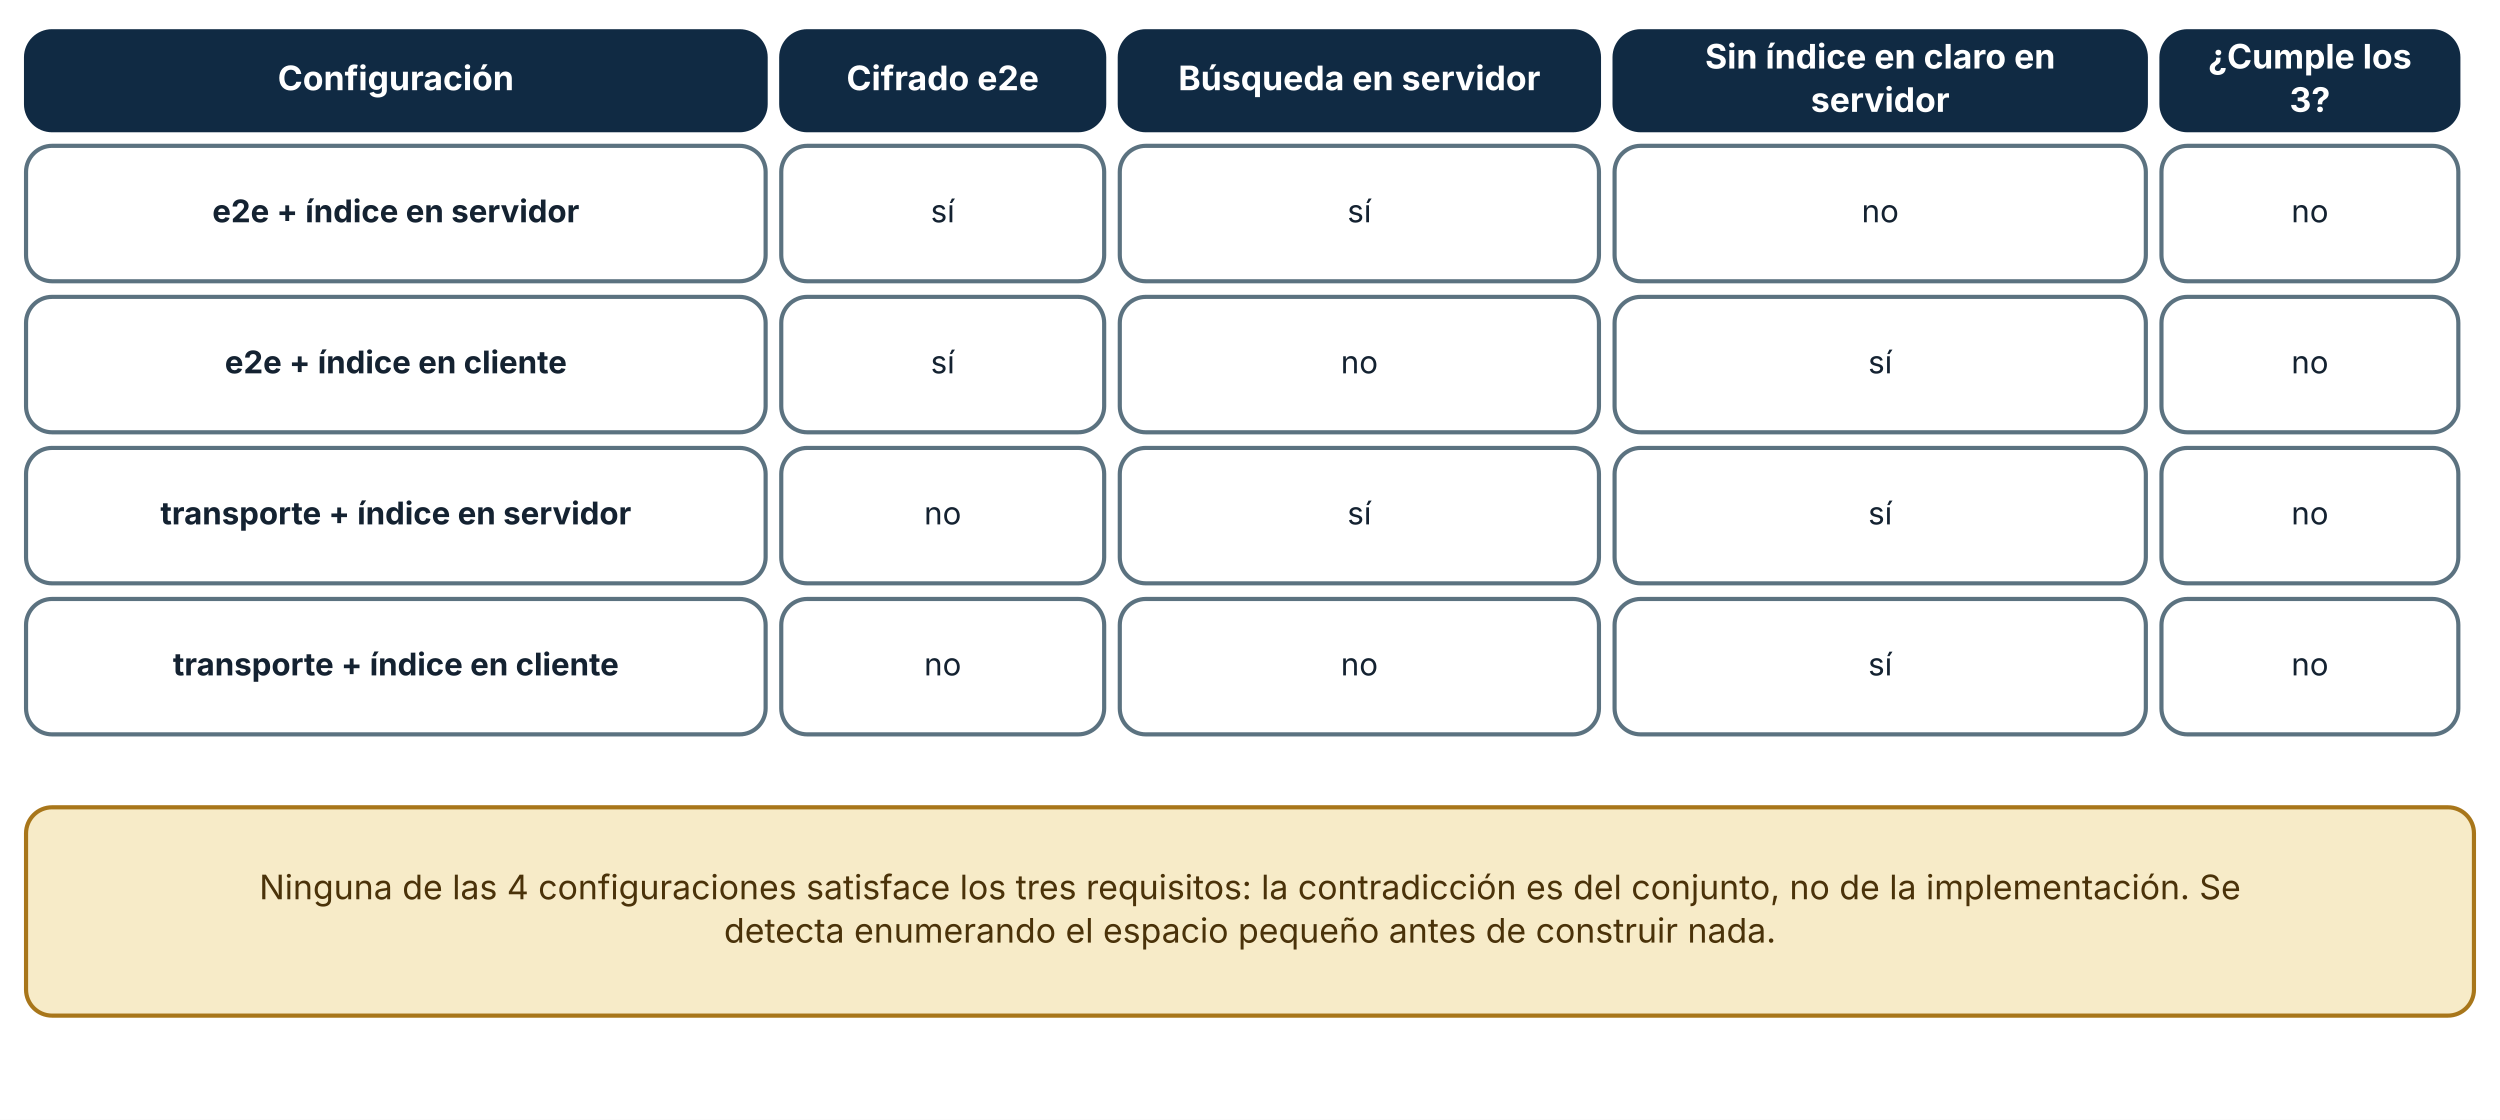
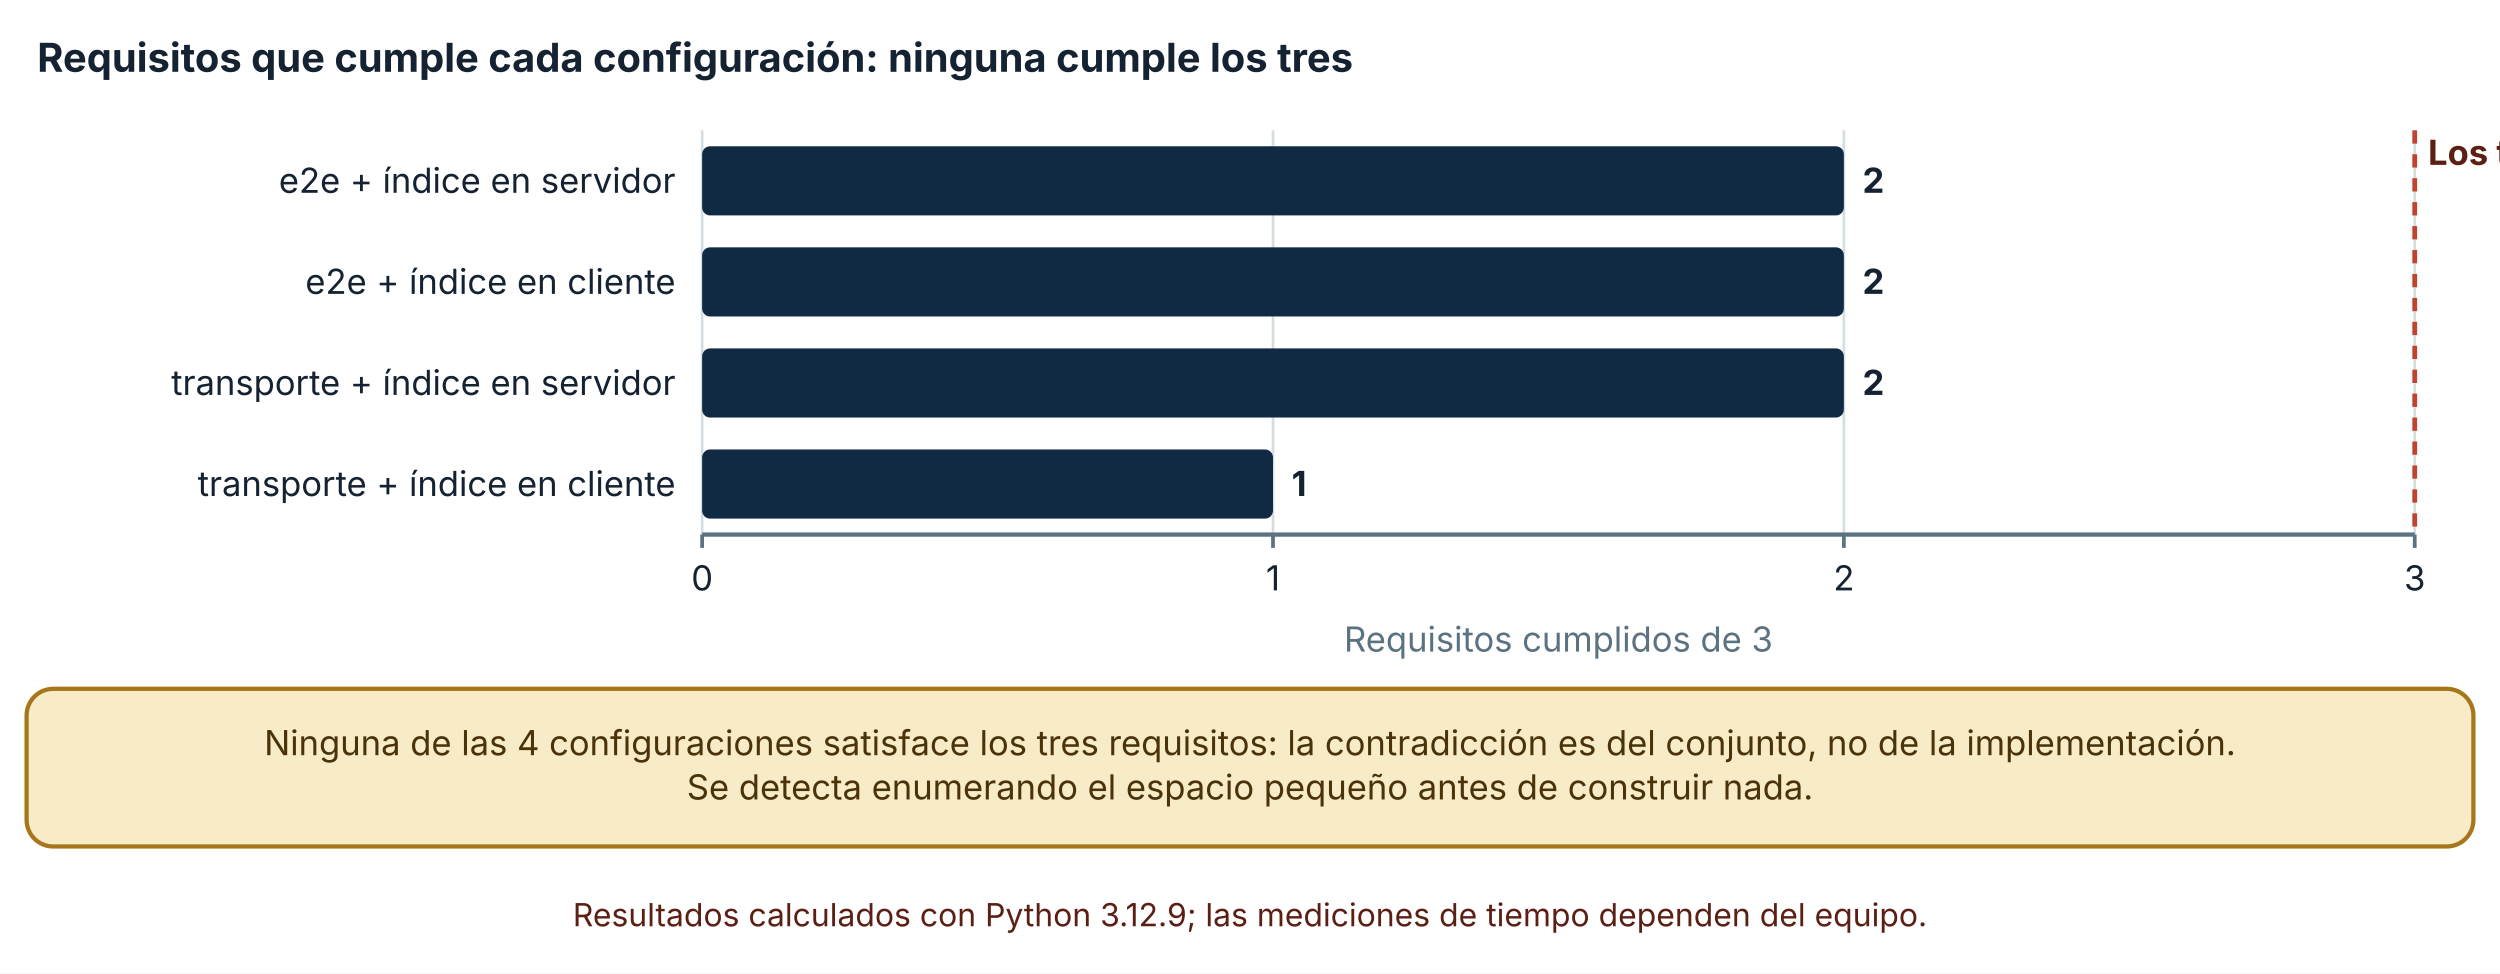
- <svg xmlns="http://www.w3.org/2000/svg" viewBox="0 0 960 430" width="960" height="430" role="img" aria-labelledby="t d" font-family="Inter, 'Segoe UI', system-ui, -apple-system, sans-serif">
+ <svg xmlns="http://www.w3.org/2000/svg" viewBox="0 0 940 366" width="940" height="366" role="img" aria-labelledby="t d" font-family="Inter, 'Segoe UI', system-ui, -apple-system, sans-serif">
  <defs>
    <marker id="arrow" viewBox="0 0 10 10" refX="9" refY="5" markerWidth="8" markerHeight="8" orient="auto-start-reverse">
      <path d="M0,0 L10,5 L0,10 z" fill="#32505f" />
    </marker>
    <marker id="arrow-coral" viewBox="0 0 10 10" refX="9" refY="5" markerWidth="8" markerHeight="8" orient="auto-start-reverse">
      <path d="M0,0 L10,5 L0,10 z" fill="#c0432f" />
    </marker>
  </defs>
-   <rect width="960" height="430" fill="#ffffff" />
-   <rect x="10" y="12" width="284" height="38" rx="10" fill="#102a43" stroke="#102a43" stroke-width="1.6" />
-   <text x="152" y="34.64" font-size="13" text-anchor="middle" font-weight="700" fill="#ffffff">
-     <tspan x="152" dy="0">Configuración</tspan>
+   <rect width="940" height="366" fill="#ffffff" />
+   <text x="14" y="27" font-size="15" text-anchor="start" font-weight="700" fill="#142231">
+     <tspan x="14" dy="0">Requisitos que cumple cada configuración: ninguna cumple los tres</tspan>
  </text>
-   <rect x="300" y="12" width="124" height="38" rx="10" fill="#102a43" stroke="#102a43" stroke-width="1.6" />
-   <text x="362" y="34.64" font-size="13" text-anchor="middle" font-weight="700" fill="#ffffff">
-     <tspan x="362" dy="0">Cifrado e2e</tspan>
+   <line x1="264" y1="49" x2="264" y2="201" stroke="#d5dde1" stroke-width="1" />
+   <line x1="264" y1="201" x2="264" y2="206" stroke="#5b7280" stroke-width="1.4" />
+   <text x="264" y="222" font-size="13" text-anchor="middle" font-weight="400" fill="#142231">
+     <tspan x="264" dy="0">0</tspan>
  </text>
-   <rect x="430" y="12" width="184" height="38" rx="10" fill="#102a43" stroke="#102a43" stroke-width="1.6" />
-   <text x="522" y="34.64" font-size="13" text-anchor="middle" font-weight="700" fill="#ffffff">
-     <tspan x="522" dy="0">Búsqueda en servidor</tspan>
+   <line x1="478.647" y1="49" x2="478.647" y2="201" stroke="#d5dde1" stroke-width="1" />
+   <line x1="478.647" y1="201" x2="478.647" y2="206" stroke="#5b7280" stroke-width="1.4" />
+   <text x="478.647" y="222" font-size="13" text-anchor="middle" font-weight="400" fill="#142231">
+     <tspan x="478.647" dy="0">1</tspan>
  </text>
-   <rect x="620" y="12" width="204" height="38" rx="10" fill="#102a43" stroke="#102a43" stroke-width="1.6" />
-   <text x="722" y="26.32" font-size="13" text-anchor="middle" font-weight="700" fill="#ffffff">
-     <tspan x="722" dy="0">Sin índice en claro en</tspan>
+   <line x1="693.293" y1="49" x2="693.293" y2="201" stroke="#d5dde1" stroke-width="1" />
+   <line x1="693.293" y1="201" x2="693.293" y2="206" stroke="#5b7280" stroke-width="1.4" />
+   <text x="693.293" y="222" font-size="13" text-anchor="middle" font-weight="400" fill="#142231">
+     <tspan x="693.293" dy="0">2</tspan>
  </text>
-   <text x="722" y="42.96" font-size="13" text-anchor="middle" font-weight="700" fill="#ffffff">
-     <tspan x="722" dy="0">servidor</tspan>
+   <line x1="907.94" y1="49" x2="907.94" y2="201" stroke="#d5dde1" stroke-width="1" />
+   <line x1="907.94" y1="201" x2="907.94" y2="206" stroke="#5b7280" stroke-width="1.4" />
+   <text x="907.94" y="222" font-size="13" text-anchor="middle" font-weight="400" fill="#142231">
+     <tspan x="907.94" dy="0">3</tspan>
  </text>
-   <rect x="830" y="12" width="114" height="38" rx="10" fill="#102a43" stroke="#102a43" stroke-width="1.6" />
-   <text x="887" y="26.32" font-size="13" text-anchor="middle" font-weight="700" fill="#ffffff">
-     <tspan x="887" dy="0">¿Cumple los</tspan>
+   <line x1="264" y1="201" x2="907.94" y2="201" stroke="#5b7280" stroke-width="1.6" />
+   <text x="254" y="72.5" font-size="13" text-anchor="end" font-weight="400" fill="#142231">
+     <tspan x="254" dy="0">e2e + índice en servidor</tspan>
  </text>
-   <text x="887" y="42.96" font-size="13" text-anchor="middle" font-weight="700" fill="#ffffff">
-     <tspan x="887" dy="0">3?</tspan>
+   <text x="254" y="110.5" font-size="13" text-anchor="end" font-weight="400" fill="#142231">
+     <tspan x="254" dy="0">e2e + índice en cliente</tspan>
  </text>
-   <rect x="10" y="56" width="284" height="52" rx="10" fill="#ffffff" stroke="#5b7280" stroke-width="1.6" />
-   <text x="152" y="85.36" font-size="12" text-anchor="middle" font-weight="700" fill="#142231">
-     <tspan x="152" dy="0">e2e + índice en servidor</tspan>
+   <text x="254" y="148.5" font-size="13" text-anchor="end" font-weight="400" fill="#142231">
+     <tspan x="254" dy="0">transporte + índice en servidor</tspan>
  </text>
-   <rect x="300" y="56" width="124" height="52" rx="10" fill="#ffffff" stroke="#5b7280" stroke-width="1.6" />
-   <text x="362" y="85.36" font-size="12" text-anchor="middle" font-weight="400" fill="#142231">
-     <tspan x="362" dy="0">sí</tspan>
+   <text x="254" y="186.5" font-size="13" text-anchor="end" font-weight="400" fill="#142231">
+     <tspan x="254" dy="0">transporte + índice en cliente</tspan>
  </text>
-   <rect x="430" y="56" width="184" height="52" rx="10" fill="#ffffff" stroke="#5b7280" stroke-width="1.6" />
-   <text x="522" y="85.36" font-size="12" text-anchor="middle" font-weight="400" fill="#142231">
-     <tspan x="522" dy="0">sí</tspan>
+   <rect x="264" y="55" width="429.293" height="26" rx="3" fill="#102a43" />
+   <text x="700.293" y="72.5" font-size="13" text-anchor="start" font-weight="700" fill="#142231">
+     <tspan x="700.293" dy="0">2</tspan>
  </text>
-   <rect x="620" y="56" width="204" height="52" rx="10" fill="#ffffff" stroke="#5b7280" stroke-width="1.6" />
-   <text x="722" y="85.36" font-size="12" text-anchor="middle" font-weight="400" fill="#142231">
-     <tspan x="722" dy="0">no</tspan>
+   <rect x="264" y="93" width="429.293" height="26" rx="3" fill="#102a43" />
+   <text x="700.293" y="110.5" font-size="13" text-anchor="start" font-weight="700" fill="#142231">
+     <tspan x="700.293" dy="0">2</tspan>
  </text>
-   <rect x="830" y="56" width="114" height="52" rx="10" fill="#ffffff" stroke="#5b7280" stroke-width="1.6" />
-   <text x="887" y="85.36" font-size="12" text-anchor="middle" font-weight="400" fill="#142231">
-     <tspan x="887" dy="0">no</tspan>
+   <rect x="264" y="131" width="429.293" height="26" rx="3" fill="#102a43" />
+   <text x="700.293" y="148.5" font-size="13" text-anchor="start" font-weight="700" fill="#142231">
+     <tspan x="700.293" dy="0">2</tspan>
  </text>
-   <rect x="10" y="114" width="284" height="52" rx="10" fill="#ffffff" stroke="#5b7280" stroke-width="1.6" />
-   <text x="152" y="143.36" font-size="12" text-anchor="middle" font-weight="700" fill="#142231">
-     <tspan x="152" dy="0">e2e + índice en cliente</tspan>
+   <rect x="264" y="169" width="214.647" height="26" rx="3" fill="#102a43" />
+   <text x="485.647" y="186.5" font-size="13" text-anchor="start" font-weight="700" fill="#142231">
+     <tspan x="485.647" dy="0">1</tspan>
  </text>
-   <rect x="300" y="114" width="124" height="52" rx="10" fill="#ffffff" stroke="#5b7280" stroke-width="1.6" />
-   <text x="362" y="143.36" font-size="12" text-anchor="middle" font-weight="400" fill="#142231">
-     <tspan x="362" dy="0">sí</tspan>
+   <line x1="907.94" y1="49" x2="907.94" y2="201" stroke="#c0432f" stroke-width="1.8" stroke-dasharray="5 4" />
+   <text x="912.94" y="62" font-size="13" text-anchor="start" font-weight="700" fill="#5c1f14" stroke="#ffffff" stroke-width="3.5" stroke-linejoin="round" paint-order="stroke">
+     <tspan x="912.94" dy="0">Los tres requisitos</tspan>
  </text>
-   <rect x="430" y="114" width="184" height="52" rx="10" fill="#ffffff" stroke="#5b7280" stroke-width="1.6" />
-   <text x="522" y="143.36" font-size="12" text-anchor="middle" font-weight="400" fill="#142231">
-     <tspan x="522" dy="0">no</tspan>
+   <text x="585.97" y="245" font-size="13" text-anchor="middle" font-weight="400" fill="#5b7280">
+     <tspan x="585.97" dy="0">Requisitos cumplidos de 3</tspan>
  </text>
-   <rect x="620" y="114" width="204" height="52" rx="10" fill="#ffffff" stroke="#5b7280" stroke-width="1.6" />
-   <text x="722" y="143.36" font-size="12" text-anchor="middle" font-weight="400" fill="#142231">
-     <tspan x="722" dy="0">sí</tspan>
+   <rect x="10" y="259" width="920" height="59.28" rx="10" fill="#f7ebc8" stroke="#a8761a" stroke-width="1.6" />
+   <text x="470" y="283.96" font-size="13" text-anchor="middle" font-weight="400" fill="#4a3209">
+     <tspan x="470" dy="0">Ninguna de las 4 configuraciones satisface los tres requisitos: la contradicción es del conjunto, no de la implementación.</tspan>
  </text>
-   <rect x="830" y="114" width="114" height="52" rx="10" fill="#ffffff" stroke="#5b7280" stroke-width="1.6" />
-   <text x="887" y="143.36" font-size="12" text-anchor="middle" font-weight="400" fill="#142231">
-     <tspan x="887" dy="0">no</tspan>
+   <text x="470" y="300.6" font-size="13" text-anchor="middle" font-weight="400" fill="#4a3209">
+     <tspan x="470" dy="0">Se detecta enumerando el espacio pequeño antes de construir nada.</tspan>
  </text>
-   <rect x="10" y="172" width="284" height="52" rx="10" fill="#ffffff" stroke="#5b7280" stroke-width="1.6" />
-   <text x="152" y="201.36" font-size="12" text-anchor="middle" font-weight="700" fill="#142231">
-     <tspan x="152" dy="0">transporte + índice en servidor</tspan>
-   </text>
-   <rect x="300" y="172" width="124" height="52" rx="10" fill="#ffffff" stroke="#5b7280" stroke-width="1.6" />
-   <text x="362" y="201.36" font-size="12" text-anchor="middle" font-weight="400" fill="#142231">
-     <tspan x="362" dy="0">no</tspan>
-   </text>
-   <rect x="430" y="172" width="184" height="52" rx="10" fill="#ffffff" stroke="#5b7280" stroke-width="1.6" />
-   <text x="522" y="201.36" font-size="12" text-anchor="middle" font-weight="400" fill="#142231">
-     <tspan x="522" dy="0">sí</tspan>
-   </text>
-   <rect x="620" y="172" width="204" height="52" rx="10" fill="#ffffff" stroke="#5b7280" stroke-width="1.6" />
-   <text x="722" y="201.36" font-size="12" text-anchor="middle" font-weight="400" fill="#142231">
-     <tspan x="722" dy="0">sí</tspan>
-   </text>
-   <rect x="830" y="172" width="114" height="52" rx="10" fill="#ffffff" stroke="#5b7280" stroke-width="1.6" />
-   <text x="887" y="201.36" font-size="12" text-anchor="middle" font-weight="400" fill="#142231">
-     <tspan x="887" dy="0">no</tspan>
-   </text>
-   <rect x="10" y="230" width="284" height="52" rx="10" fill="#ffffff" stroke="#5b7280" stroke-width="1.6" />
-   <text x="152" y="259.36" font-size="12" text-anchor="middle" font-weight="700" fill="#142231">
-     <tspan x="152" dy="0">transporte + índice en cliente</tspan>
-   </text>
-   <rect x="300" y="230" width="124" height="52" rx="10" fill="#ffffff" stroke="#5b7280" stroke-width="1.6" />
-   <text x="362" y="259.36" font-size="12" text-anchor="middle" font-weight="400" fill="#142231">
-     <tspan x="362" dy="0">no</tspan>
-   </text>
-   <rect x="430" y="230" width="184" height="52" rx="10" fill="#ffffff" stroke="#5b7280" stroke-width="1.6" />
-   <text x="522" y="259.36" font-size="12" text-anchor="middle" font-weight="400" fill="#142231">
-     <tspan x="522" dy="0">no</tspan>
-   </text>
-   <rect x="620" y="230" width="204" height="52" rx="10" fill="#ffffff" stroke="#5b7280" stroke-width="1.6" />
-   <text x="722" y="259.36" font-size="12" text-anchor="middle" font-weight="400" fill="#142231">
-     <tspan x="722" dy="0">sí</tspan>
-   </text>
-   <rect x="830" y="230" width="114" height="52" rx="10" fill="#ffffff" stroke="#5b7280" stroke-width="1.6" />
-   <text x="887" y="259.36" font-size="12" text-anchor="middle" font-weight="400" fill="#142231">
-     <tspan x="887" dy="0">no</tspan>
-   </text>
-   <rect x="10" y="310" width="940" height="80" rx="10" fill="#f7ebc8" stroke="#a8761a" stroke-width="1.6" />
-   <text x="480" y="345.32" font-size="13" text-anchor="middle" font-weight="400" fill="#4a3209">
-     <tspan x="480" dy="0">Ninguna de las 4 configuraciones satisface los tres requisitos: la contradicción es del conjunto, no de la implementación. Se</tspan>
-   </text>
-   <text x="480" y="361.96" font-size="13" text-anchor="middle" font-weight="400" fill="#4a3209">
-     <tspan x="480" dy="0">detecta enumerando el espacio pequeño antes de construir nada.</tspan>
+   <text x="470" y="348.28" font-size="12" text-anchor="middle" font-weight="400" fill="#5c1f14">
+     <tspan x="470" dy="0">Resultados calculados con Python 3.12.9; las mediciones de tiempo dependen del equipo.</tspan>
  </text>
</svg>
